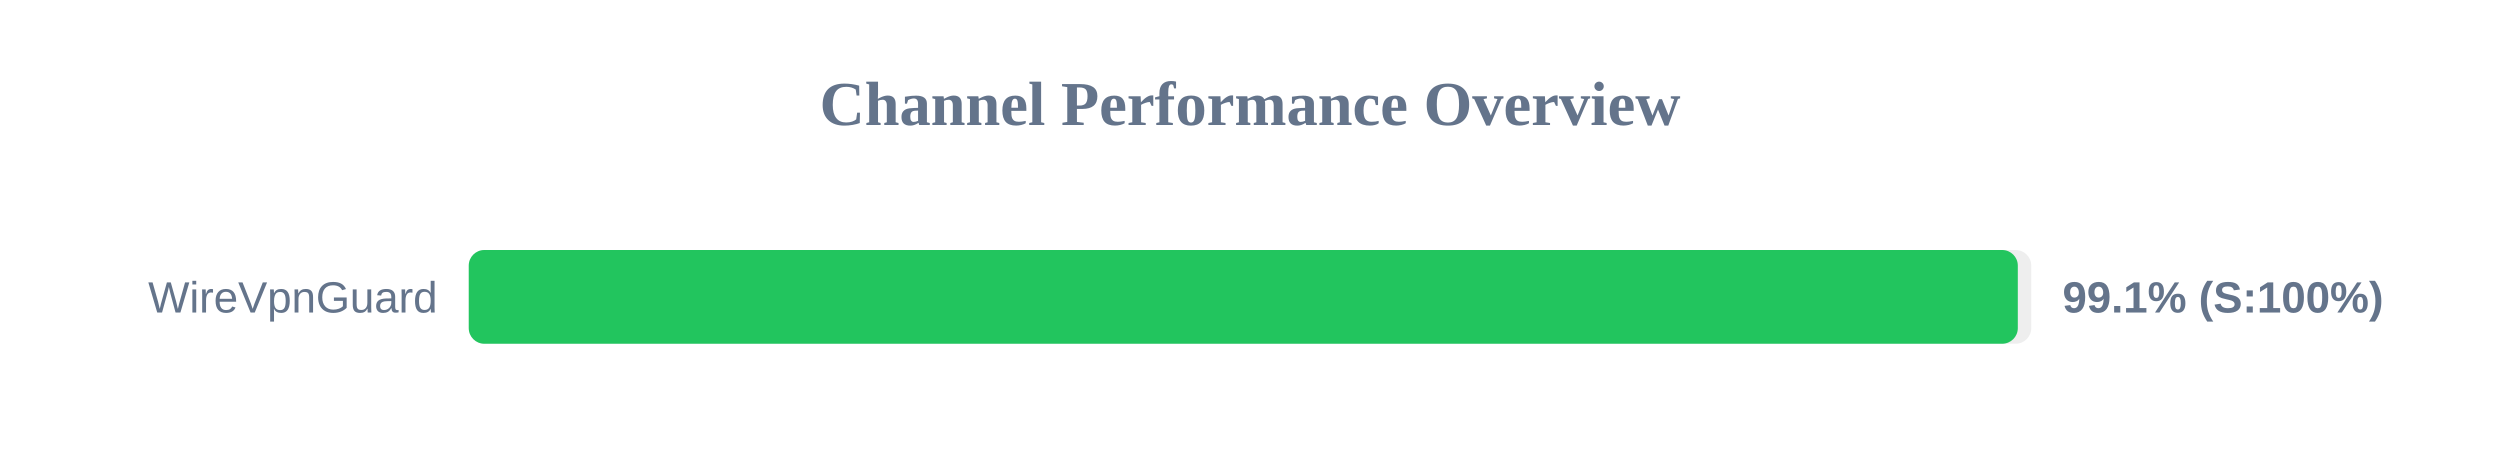
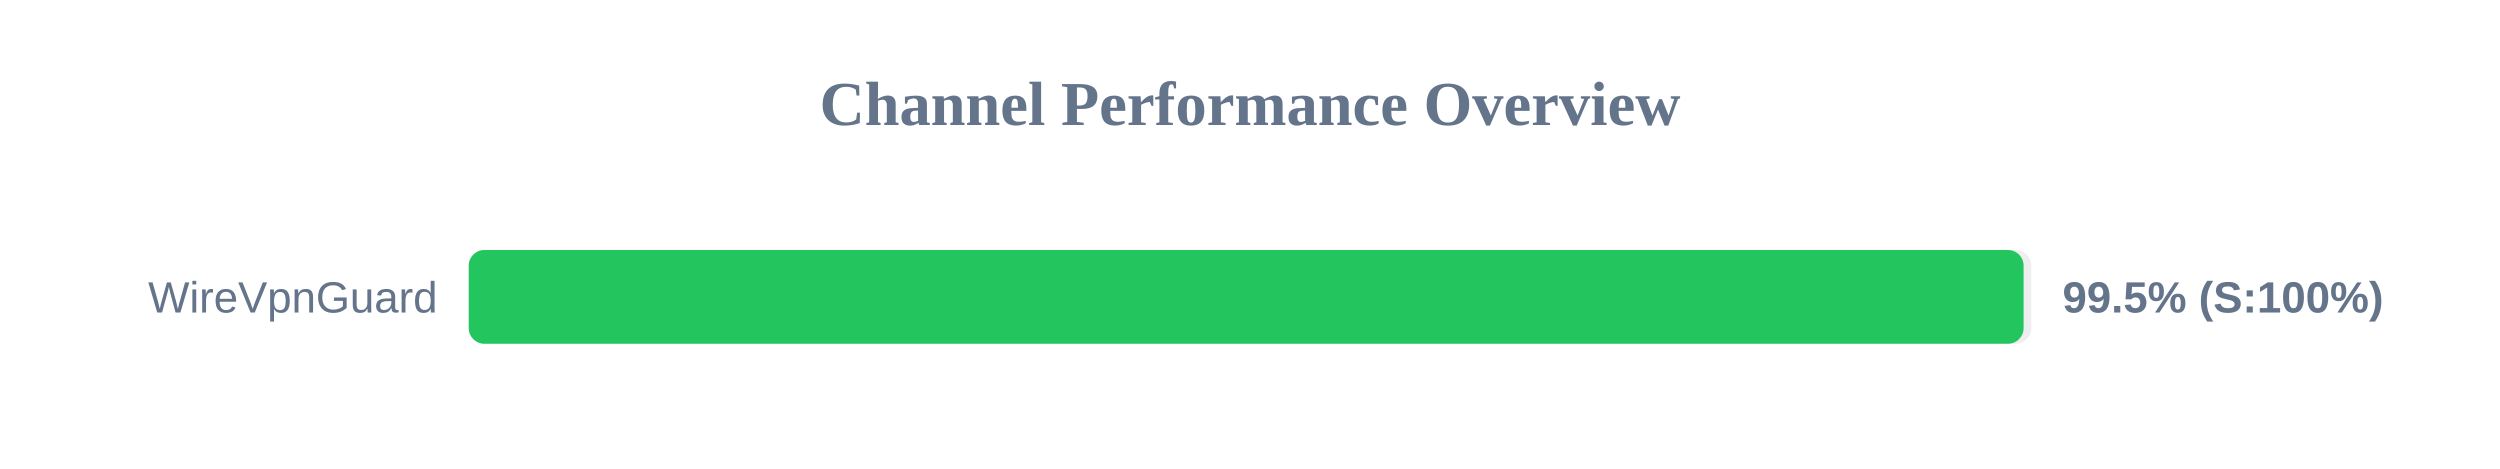
<svg xmlns="http://www.w3.org/2000/svg" width="800" height="150" version="1.1">
  <style>
        .row { font: 14px Arial; fill: #64748b; }
        .score { font: bold 14px Arial; fill: #64748b; }
    </style>
  <text x="400" y="40" text-anchor="middle" font-size="20px" font-weight="bold" fill="#64748b">Channel Performance Overview</text>
  <rect x="150" y="80" width="500" height="30" fill="#eee" rx="5" />
-   <rect x="150" y="80" width="495.7" height="30" fill="#22c55e" rx="5" />
+   <rect x="150" y="80" width="497.55" height="30" fill="#22c55e" rx="5" />
  <text x="140" y="100" text-anchor="end" class="row">WireVpnGuard</text>
-   <text x="660" y="100" text-anchor="start" class="score">99.1% (S:100%)</text>
+   <text x="660" y="100" text-anchor="start" class="score">99.5% (S:100%)</text>
</svg>
